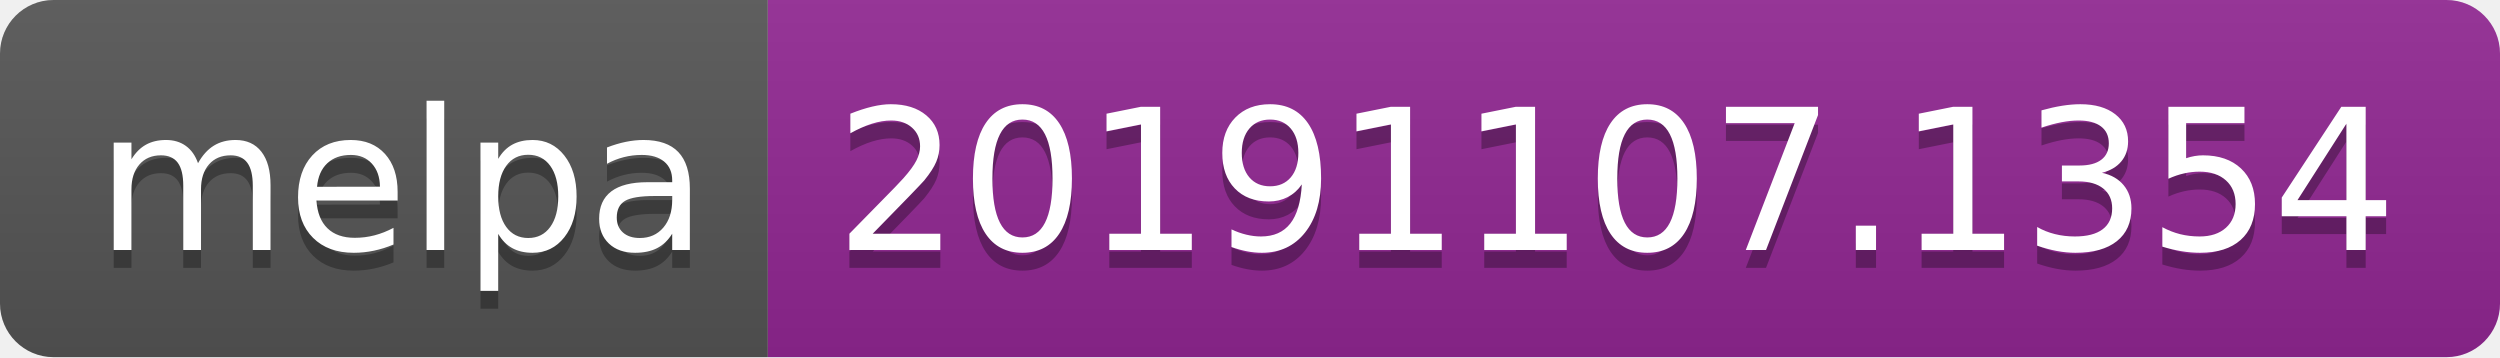
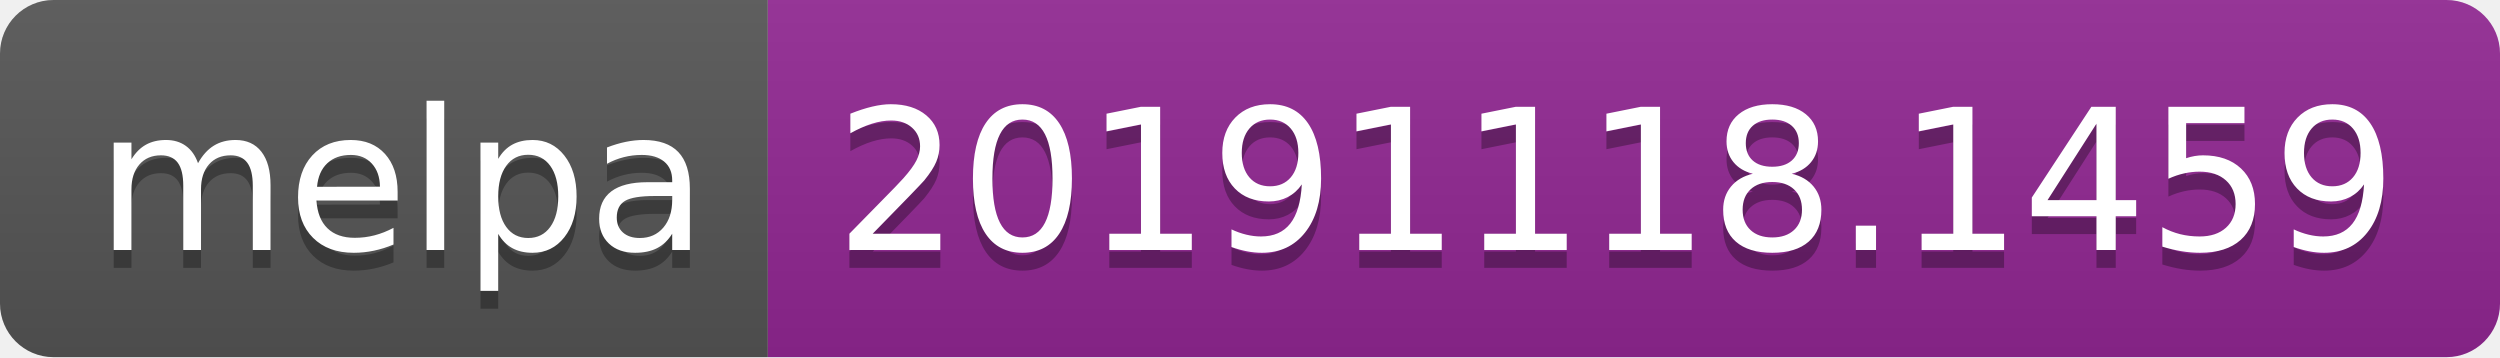
<svg xmlns="http://www.w3.org/2000/svg" width="140" height="20">
  <linearGradient id="b" x2="0" y2="100%">
    <stop offset="0" stop-color="#bbb" stop-opacity=".1" />
    <stop offset="1" stop-opacity=".1" />
  </linearGradient>
  <clipPath id="a">
    <rect width="140" height="20" rx="3" fill="#fff" />
  </clipPath>
  <g clip-path="url(#a)">
    <path fill="#555" d="M0 0h43v20H0z" />
    <path fill="#922793" d="M43 0h97v20H43z" />
    <path fill="url(#b)" d="M0 0h140v20H0z" />
  </g>
  <g fill="#fff" text-anchor="middle" font-family="DejaVu Sans,Verdana,Geneva,sans-serif" font-size="110">
    <text x="225" y="150" fill="#010101" fill-opacity=".3" transform="scale(.1)" textLength="330">melpa</text>
    <text x="225" y="140" transform="scale(.1)" textLength="330">melpa</text>
-     <text x="905" y="150" fill="#010101" fill-opacity=".3" transform="scale(.1)" textLength="870">20191107.1354</text>
-     <text x="905" y="140" transform="scale(.1)" textLength="870">20191107.1354</text>
+     <text x="905" y="150" fill="#010101" fill-opacity=".3" transform="scale(.1)" textLength="870">20191118.1459</text>
+     <text x="905" y="140" transform="scale(.1)" textLength="870">20191118.1459</text>
  </g>
</svg>
